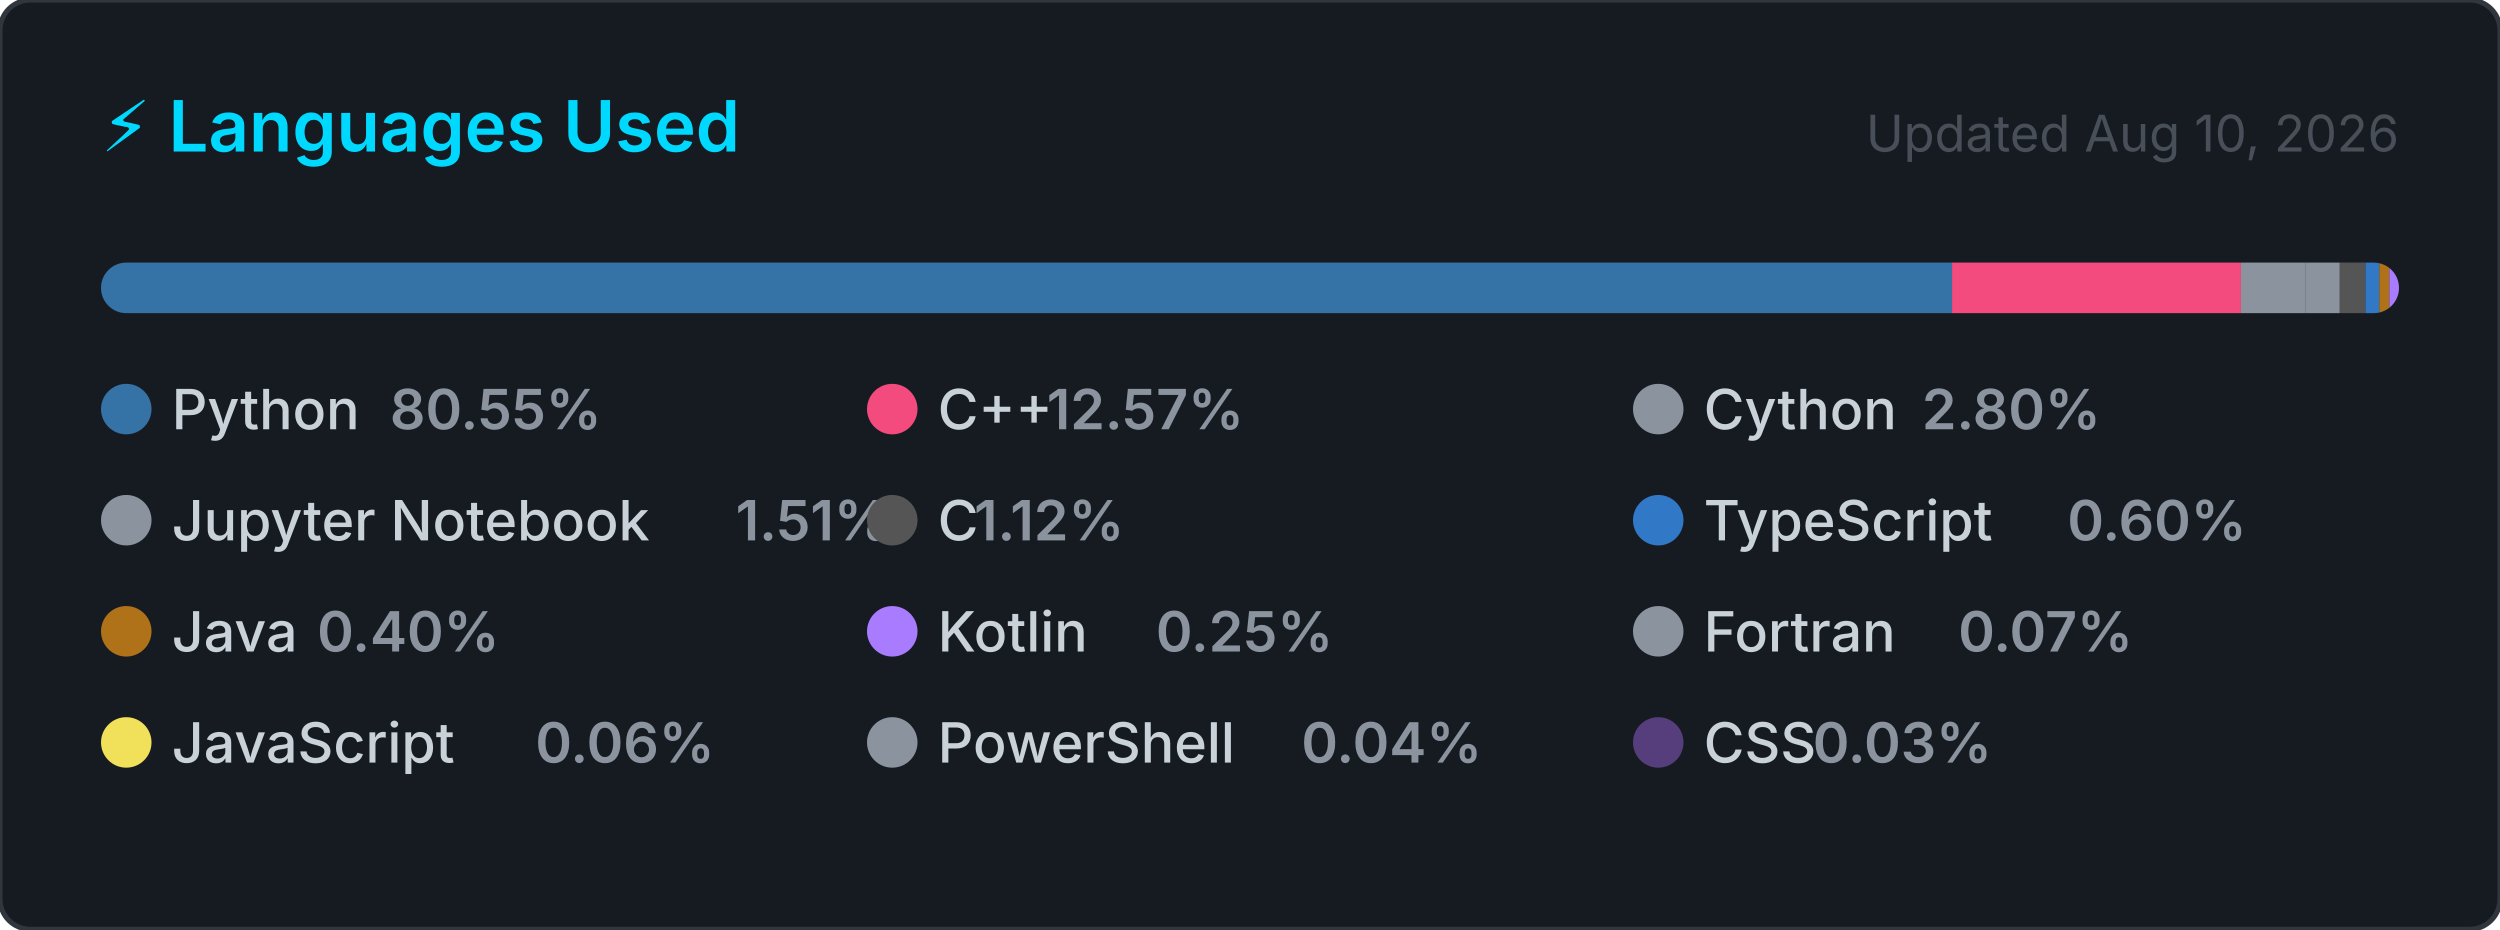
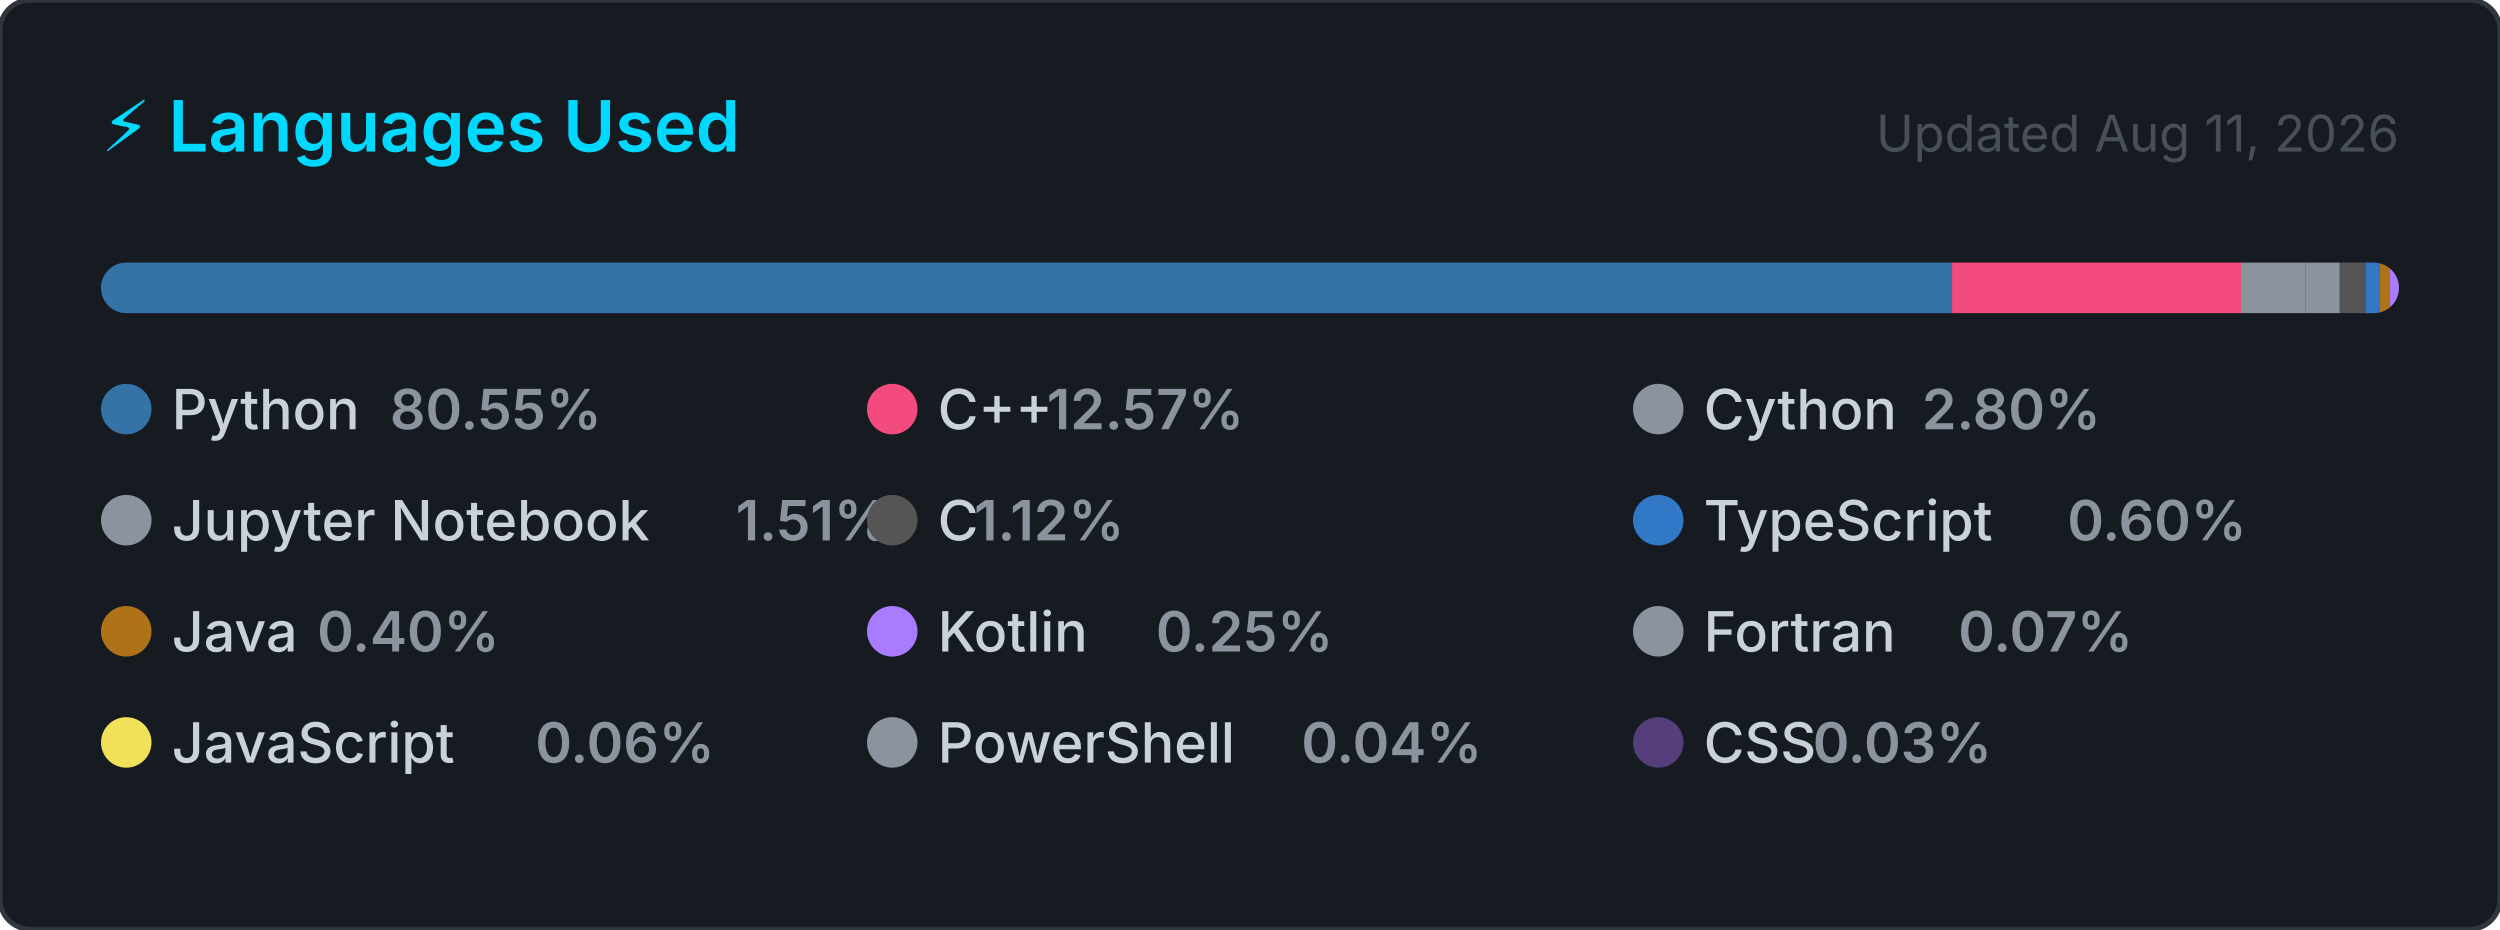
<svg xmlns="http://www.w3.org/2000/svg" width="495" height="184" viewBox="0 0 495 184" role="img" aria-label="Top programming languages for Claudia-Rocha-H">
  <style>
    .card      { fill: #161b22; stroke: #30363d; stroke-width: 1; }
    .title     { font: 600 14px -apple-system, BlinkMacSystemFont, 'Segoe UI', sans-serif; fill: #00D9FF; }
    .updated   { font: 400 10px -apple-system, BlinkMacSystemFont, 'Segoe UI', sans-serif; fill: #484f58; }
    .lang-name { font: 500 11px -apple-system, BlinkMacSystemFont, 'Segoe UI', sans-serif; fill: #c9d1d9; }
    .lang-pct  { font: 600 11px -apple-system, BlinkMacSystemFont, 'Segoe UI', sans-serif; fill: #8b949e; }
  </style>
  <defs>
    <clipPath id="bar-clip">
      <rect x="20" y="52" width="455" height="10" rx="5" />
    </clipPath>
  </defs>
  <rect width="495" height="184" rx="6" ry="6" class="card" />
  <text x="20" y="30" class="title">⚡ Languages Used</text>
-   <text x="475" y="30" class="updated" text-anchor="end">Updated Aug 10, 2026</text>
+   <text x="475" y="30" class="updated" text-anchor="end">Updated Aug 11, 2026</text>
  <rect x="20" y="52" width="455" height="10" rx="5" fill="#21262d" />
  <g clip-path="url(#bar-clip)">
    <rect x="20.00" y="52" width="366.51" height="10" fill="#3572A5" />
    <rect x="386.51" y="52" width="57.20" height="10" fill="#f34b7d" />
    <rect x="443.71" y="52" width="12.72" height="10" fill="#8b949e" />
    <rect x="456.43" y="52" width="6.85" height="10" fill="#8b949e" />
    <rect x="463.28" y="52" width="5.08" height="10" fill="#555555" />
    <rect x="468.36" y="52" width="2.74" height="10" fill="#3178c6" />
    <rect x="471.10" y="52" width="2.00" height="10" fill="#b07219" />
    <rect x="473.10" y="52" width="2.00" height="10" fill="#A97BFF" />
    <rect x="475.10" y="52" width="2.00" height="10" fill="#8b949e" />
    <rect x="477.10" y="52" width="2.00" height="10" fill="#f1e05a" />
    <rect x="479.10" y="52" width="2.00" height="10" fill="#8b949e" />
    <rect x="481.10" y="52" width="2.00" height="10" fill="#563d7c" />
  </g>
  <g transform="translate(20, 76)">
    <circle cx="5" cy="5" r="5" fill="#3572A5" />
    <text x="14" y="9" class="lang-name">Python</text>
    <text x="14" y="9" class="lang-pct" dx="43.2">80.55%</text>
  </g>
  <g transform="translate(171.6667, 76)">
    <circle cx="5" cy="5" r="5" fill="#f34b7d" />
    <text x="14" y="9" class="lang-name">C++</text>
    <text x="14" y="9" class="lang-pct" dx="21.6">12.57%</text>
  </g>
  <g transform="translate(323.3333, 76)">
    <circle cx="5" cy="5" r="5" fill="#8b949e" />
    <text x="14" y="9" class="lang-name">Cython</text>
    <text x="14" y="9" class="lang-pct" dx="43.2">2.80%</text>
  </g>
  <g transform="translate(20, 98)">
    <circle cx="5" cy="5" r="5" fill="#8b949e" />
    <text x="14" y="9" class="lang-name">Jupyter Notebook</text>
    <text x="14" y="9" class="lang-pct" dx="111.667">1.51%</text>
  </g>
  <g transform="translate(171.6667, 98)">
    <circle cx="5" cy="5" r="5" fill="#555555" />
    <text x="14" y="9" class="lang-name">C</text>
    <text x="14" y="9" class="lang-pct" dx="7.2">1.12%</text>
  </g>
  <g transform="translate(323.3333, 98)">
    <circle cx="5" cy="5" r="5" fill="#3178c6" />
    <text x="14" y="9" class="lang-name">TypeScript</text>
    <text x="14" y="9" class="lang-pct" dx="72">0.60%</text>
  </g>
  <g transform="translate(20, 120)">
    <circle cx="5" cy="5" r="5" fill="#b07219" />
    <text x="14" y="9" class="lang-name">Java</text>
    <text x="14" y="9" class="lang-pct" dx="28.8">0.40%</text>
  </g>
  <g transform="translate(171.6667, 120)">
    <circle cx="5" cy="5" r="5" fill="#A97BFF" />
    <text x="14" y="9" class="lang-name">Kotlin</text>
    <text x="14" y="9" class="lang-pct" dx="43.2">0.25%</text>
  </g>
  <g transform="translate(323.3333, 120)">
    <circle cx="5" cy="5" r="5" fill="#8b949e" />
    <text x="14" y="9" class="lang-name">Fortran</text>
    <text x="14" y="9" class="lang-pct" dx="50.4">0.07%</text>
  </g>
  <g transform="translate(20, 142)">
    <circle cx="5" cy="5" r="5" fill="#f1e05a" />
    <text x="14" y="9" class="lang-name">JavaScript</text>
    <text x="14" y="9" class="lang-pct" dx="72">0.06%</text>
  </g>
  <g transform="translate(171.6667, 142)">
    <circle cx="5" cy="5" r="5" fill="#8b949e" />
    <text x="14" y="9" class="lang-name">PowerShell</text>
    <text x="14" y="9" class="lang-pct" dx="72">0.04%</text>
  </g>
  <g transform="translate(323.3333, 142)">
    <circle cx="5" cy="5" r="5" fill="#563d7c" />
    <text x="14" y="9" class="lang-name">CSS</text>
    <text x="14" y="9" class="lang-pct" dx="21.6">0.03%</text>
  </g>
</svg>
